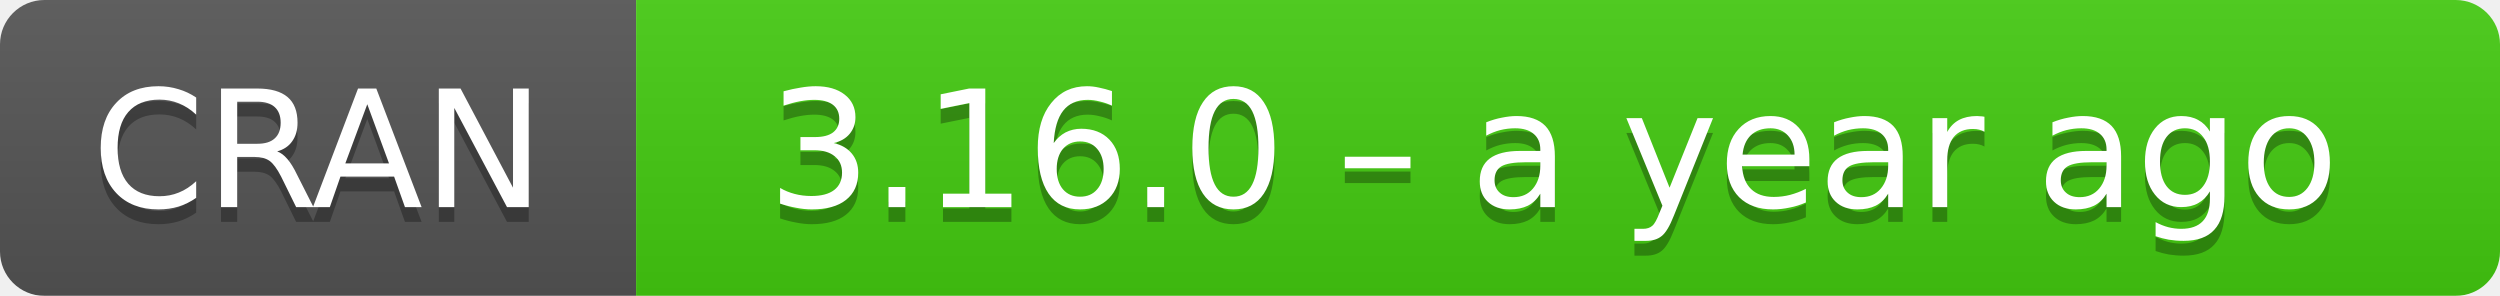
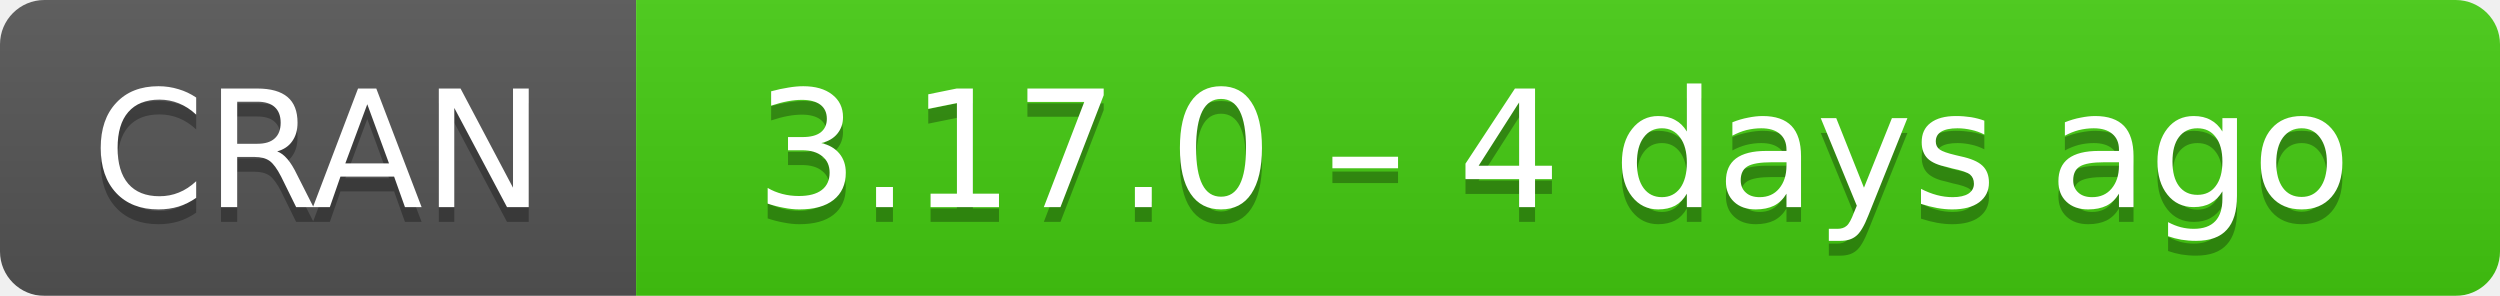
- <svg xmlns="http://www.w3.org/2000/svg" width="169" height="20" aria-label="CRAN 3.16.0 – a year ago">
+ <svg xmlns="http://www.w3.org/2000/svg" width="169" height="20" aria-label="CRAN 3.17.0 – 4 days ago">
  <linearGradient id="b" x2="0" y2="100%">
    <stop offset="0" stop-color="#bbb" stop-opacity=".1" />
    <stop offset="1" stop-opacity=".1" />
  </linearGradient>
  <mask id="a">
    <rect width="169" height="20" rx="3" fill="#fff" />
  </mask>
  <g mask="url(#a)">
    <path fill="#555" d="M0 0h43v20H0z" />
    <path fill="#4c1" d="M43 0h147v20H43z" />
    <path fill="url(#b)" d="M0 0h169v20H0z" />
  </g>
  <g fill="#fff" text-anchor="middle" font-family="DejaVu Sans,Verdana,Geneva,sans-serif" font-size="11">
    <text x="21.5" y="15" fill="#010101" fill-opacity=".3">
      CRAN
    </text>
    <text x="21.5" y="14">
      CRAN
    </text>
    <text x="105" y="15" fill="#010101" fill-opacity=".3">
-       3.16.0 – a year ago
+       3.17.0 – 4 days ago
    </text>
    <text x="105" y="14">
-       3.16.0 – a year ago
+       3.17.0 – 4 days ago
    </text>
  </g>
</svg>
